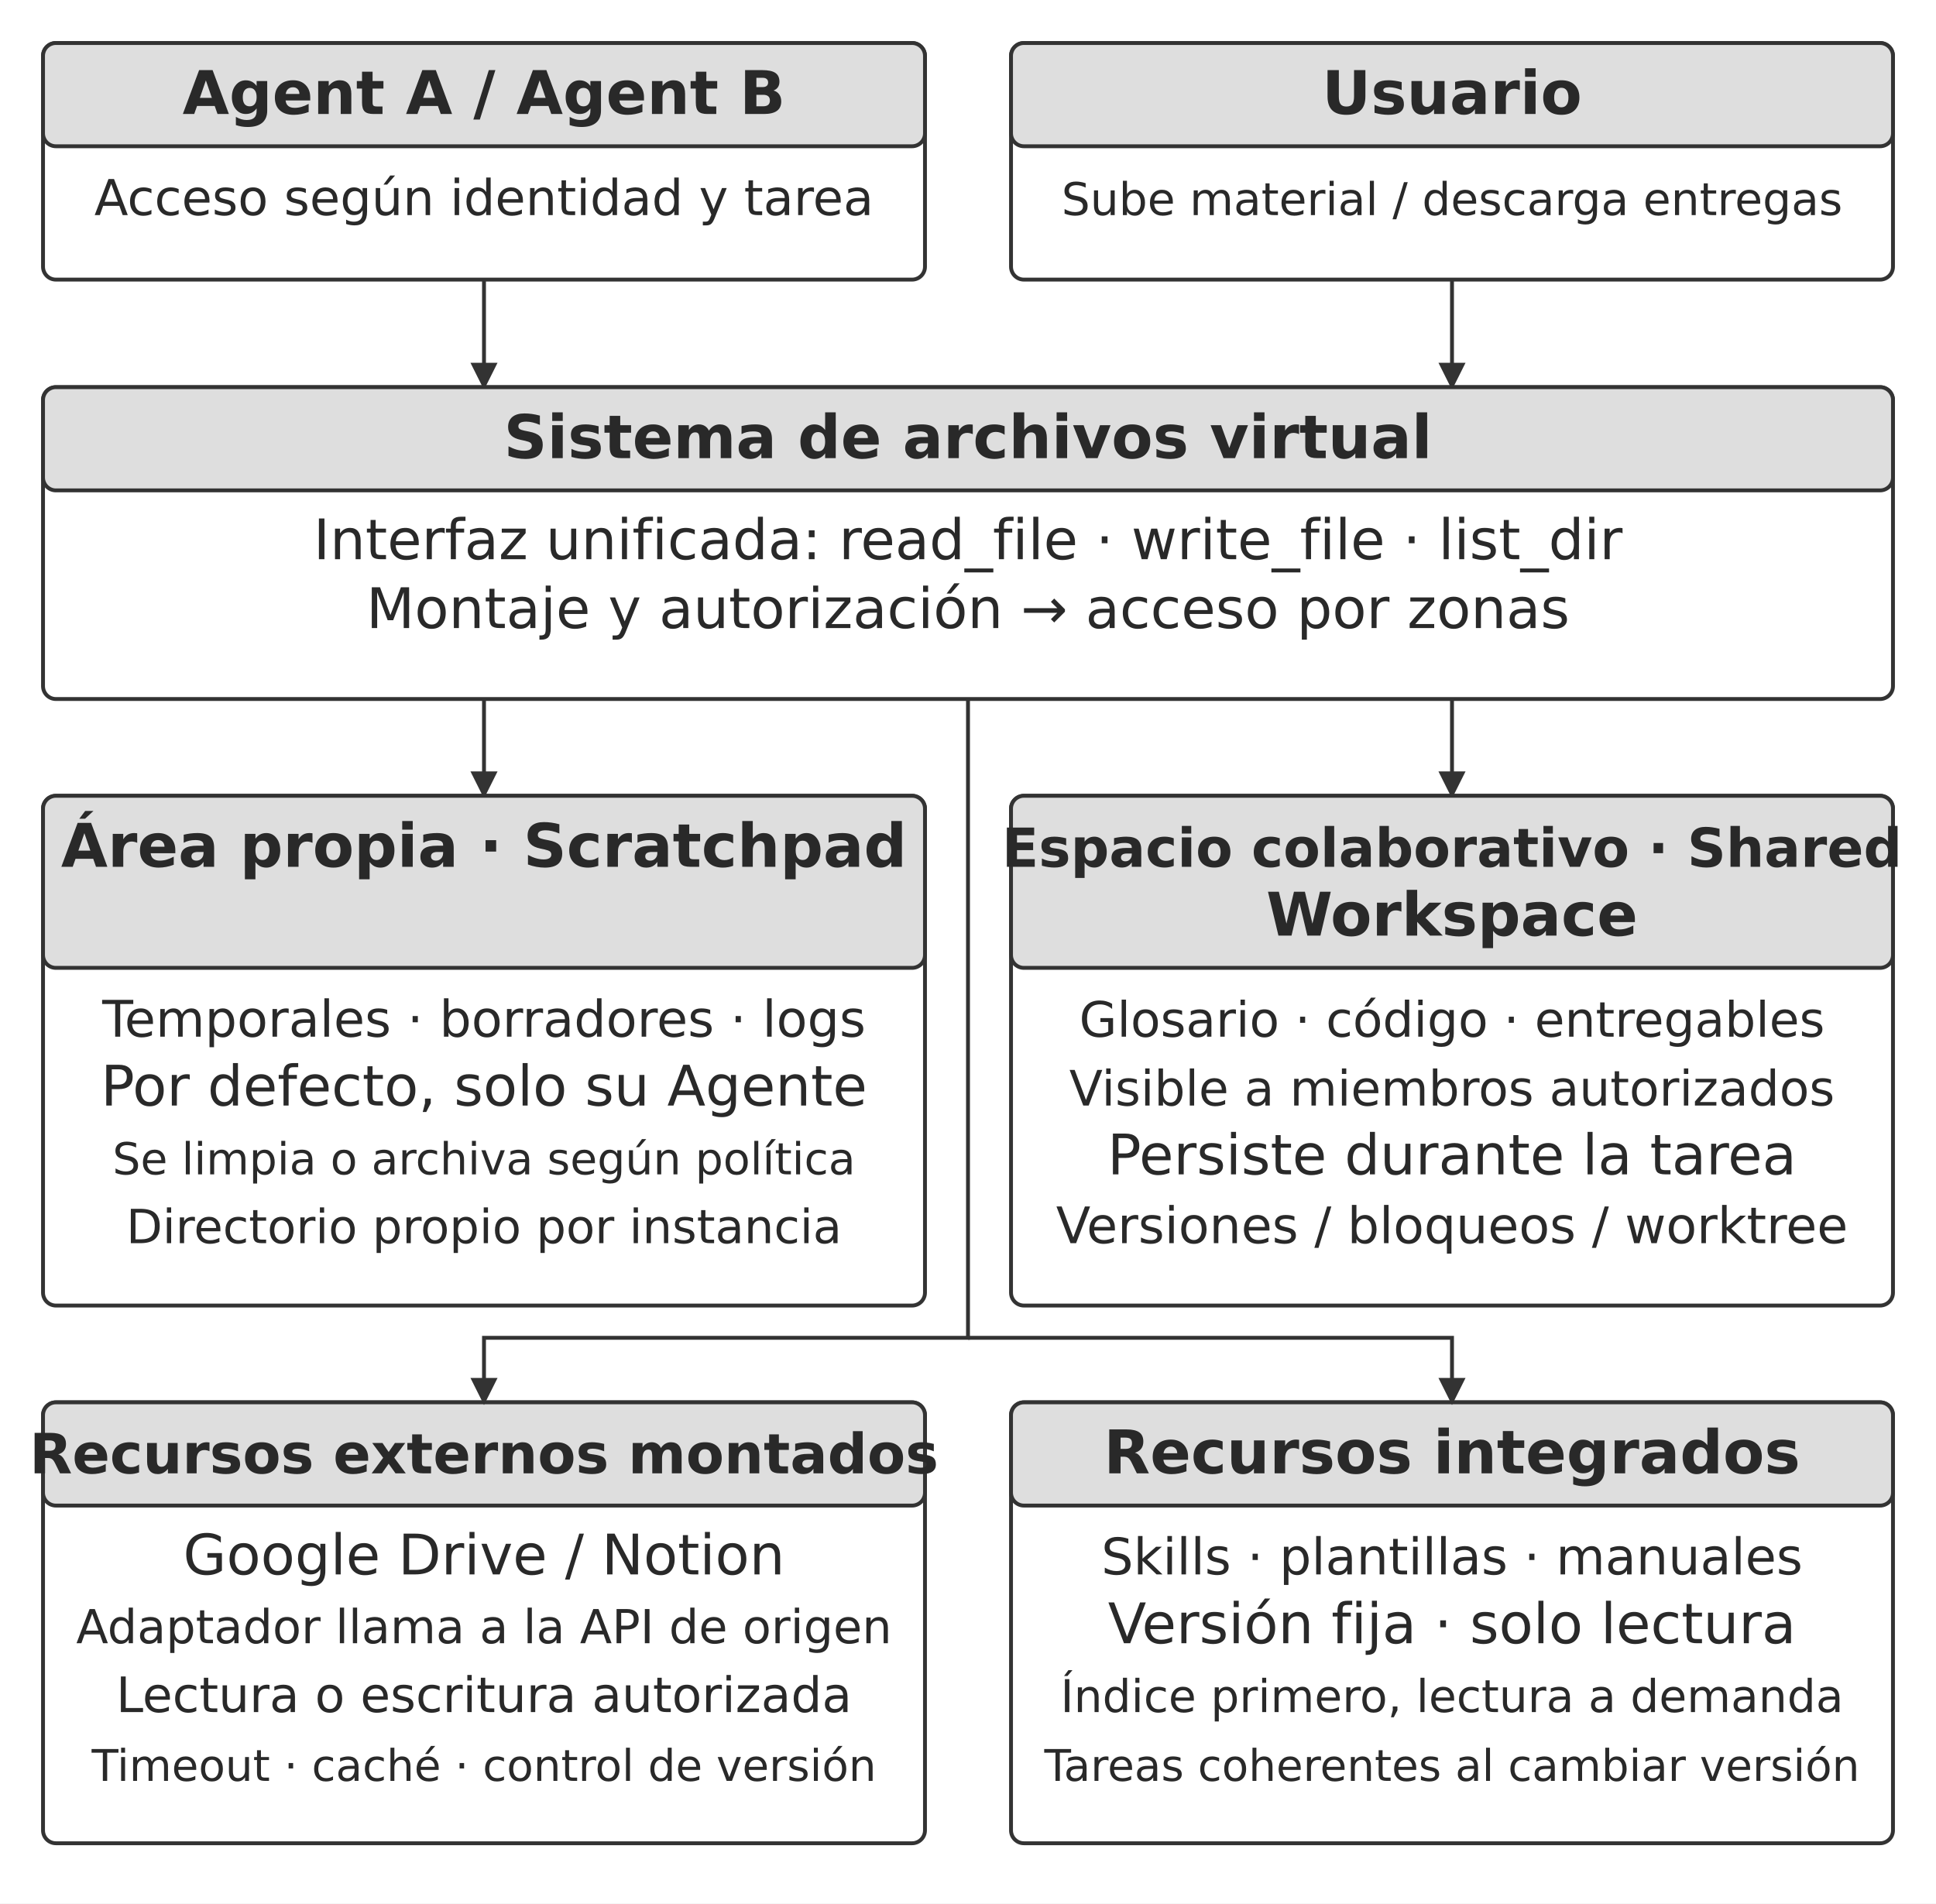
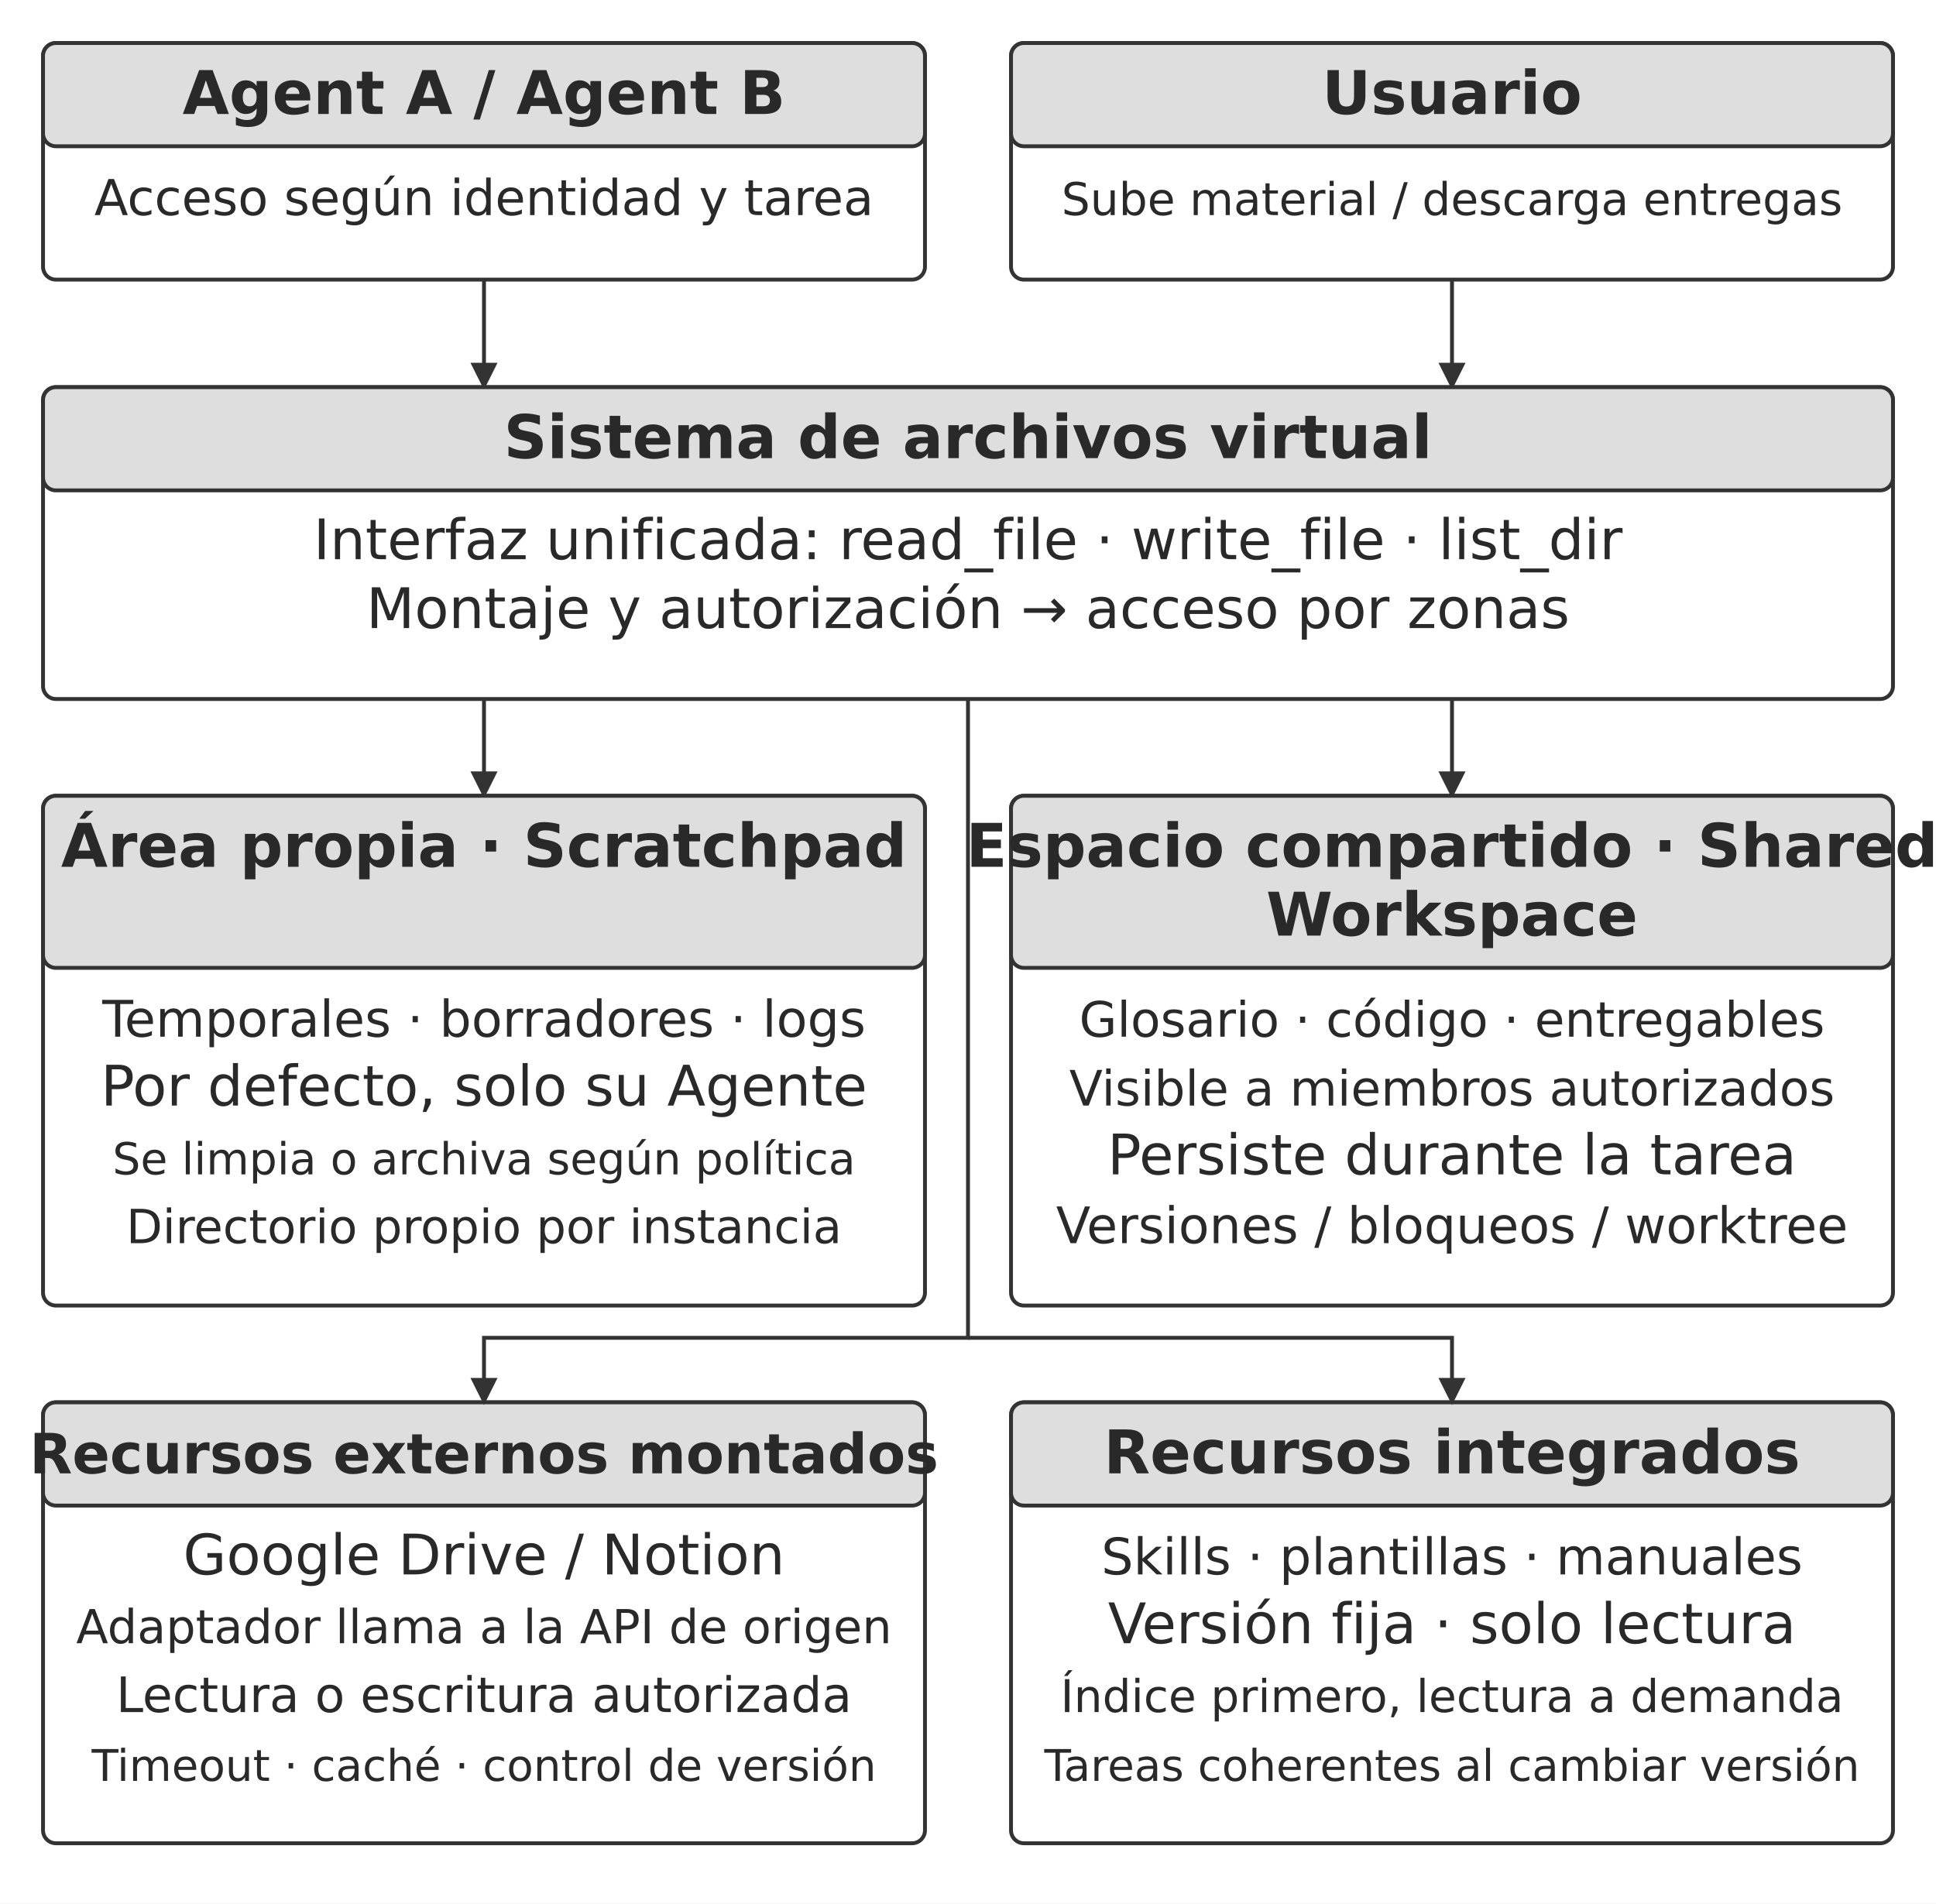
<svg xmlns="http://www.w3.org/2000/svg" width="106.000mm" height="104.233mm" viewBox="0 0 900 885" role="img" aria-labelledby="title desc">
  <defs>
    <marker id="arrow" viewBox="0 0 10 10" refX="9" refY="5" markerWidth="7" markerHeight="7" orient="auto-start-reverse">
      <path d="M0 0 L10 5 L0 10 Z" fill="#333333" />
    </marker>
  </defs>
  <rect width="900" height="885" fill="#ffffff" y="0" />
  <rect x="20" y="20" width="410" height="110" rx="6" fill="#ffffff" stroke="#333333" stroke-width="1.8" />
  <rect x="20" y="20" width="410" height="48" rx="6" fill="#dedede" stroke="#333333" stroke-width="1.8" />
  <text x="225" y="53" text-anchor="middle" font-family="&quot;DejaVu Sans&quot;, Arial, &quot;Helvetica Neue&quot;, sans-serif" font-size="28.0" font-weight="700" fill="#292929">Agent A / Agent B</text>
  <text x="225" y="100" text-anchor="middle" font-family="&quot;DejaVu Sans&quot;, Arial, &quot;Helvetica Neue&quot;, sans-serif" font-size="23.0" font-weight="400" fill="#292929">Acceso según identidad y tarea</text>
  <rect x="470" y="20" width="410" height="110" rx="6" fill="#ffffff" stroke="#333333" stroke-width="1.8" />
  <rect x="470" y="20" width="410" height="48" rx="6" fill="#dedede" stroke="#333333" stroke-width="1.8" />
  <text x="675" y="53" text-anchor="middle" font-family="&quot;DejaVu Sans&quot;, Arial, &quot;Helvetica Neue&quot;, sans-serif" font-size="28.0" font-weight="700" fill="#292929">Usuario</text>
  <text x="675" y="100" text-anchor="middle" font-family="&quot;DejaVu Sans&quot;, Arial, &quot;Helvetica Neue&quot;, sans-serif" font-size="21.0" font-weight="400" fill="#292929">Sube material / descarga entregas</text>
  <path d="M225 130 L225 180" fill="none" stroke="#333333" stroke-width="1.8" marker-end="url(#arrow)" />
  <path d="M675 130 L675 180" fill="none" stroke="#333333" stroke-width="1.8" marker-end="url(#arrow)" />
  <rect x="20" y="180" width="860" height="145" rx="6" fill="#ffffff" stroke="#333333" stroke-width="1.8" />
  <rect x="20" y="180" width="860" height="48" rx="6" fill="#dedede" stroke="#333333" stroke-width="1.8" />
  <text x="450" y="213" text-anchor="middle" font-family="&quot;DejaVu Sans&quot;, Arial, &quot;Helvetica Neue&quot;, sans-serif" font-size="28.0" font-weight="700" fill="#292929">Sistema de archivos virtual</text>
  <text x="450" y="260" text-anchor="middle" font-family="&quot;DejaVu Sans&quot;, Arial, &quot;Helvetica Neue&quot;, sans-serif" font-size="26.0" font-weight="400" fill="#292929">Interfaz unificada: read_file · write_file · list_dir</text>
  <text x="450" y="292" text-anchor="middle" font-family="&quot;DejaVu Sans&quot;, Arial, &quot;Helvetica Neue&quot;, sans-serif" font-size="26.0" font-weight="400" fill="#292929">Montaje y autorización → acceso por zonas</text>
  <path d="M225 325 L225 370" fill="none" stroke="#333333" stroke-width="1.8" marker-end="url(#arrow)" />
  <path d="M675 325 L675 370" fill="none" stroke="#333333" stroke-width="1.8" marker-end="url(#arrow)" />
  <rect x="20" y="370" width="410" height="237" rx="6" fill="#ffffff" stroke="#333333" stroke-width="1.8" />
  <rect x="20" y="370" width="410" height="80" rx="6" fill="#dedede" stroke="#333333" stroke-width="1.8" />
  <text x="225" y="403" text-anchor="middle" font-family="&quot;DejaVu Sans&quot;, Arial, &quot;Helvetica Neue&quot;, sans-serif" font-size="28.0" font-weight="700" fill="#292929">Área propia · Scratchpad</text>
  <text x="225" y="482" text-anchor="middle" font-family="&quot;DejaVu Sans&quot;, Arial, &quot;Helvetica Neue&quot;, sans-serif" font-size="23.5" font-weight="400" fill="#292929">Temporales · borradores · logs</text>
  <text x="225" y="514" text-anchor="middle" font-family="&quot;DejaVu Sans&quot;, Arial, &quot;Helvetica Neue&quot;, sans-serif" font-size="26.0" font-weight="400" fill="#292929">Por defecto, solo su Agente</text>
  <text x="225" y="546" text-anchor="middle" font-family="&quot;DejaVu Sans&quot;, Arial, &quot;Helvetica Neue&quot;, sans-serif" font-size="20.5" font-weight="400" fill="#292929">Se limpia o archiva según política</text>
  <text x="225" y="578" text-anchor="middle" font-family="&quot;DejaVu Sans&quot;, Arial, &quot;Helvetica Neue&quot;, sans-serif" font-size="21.9" font-weight="400" fill="#292929">Directorio propio por instancia</text>
  <rect x="470" y="370" width="410" height="237" rx="6" fill="#ffffff" stroke="#333333" stroke-width="1.8" />
  <rect x="470" y="370" width="410" height="80" rx="6" fill="#dedede" stroke="#333333" stroke-width="1.8" />
-   <text x="675" y="403" text-anchor="middle" font-family="&quot;DejaVu Sans&quot;, Arial, &quot;Helvetica Neue&quot;, sans-serif" font-size="25.0" font-weight="700" fill="#292929">Espacio colaborativo · Shared</text>
+   <text x="675" y="403" text-anchor="middle" font-family="&quot;DejaVu Sans&quot;, Arial, &quot;Helvetica Neue&quot;, sans-serif" font-size="28.0" font-weight="700" fill="#292929">Espacio compartido · Shared</text>
  <text x="675" y="435" text-anchor="middle" font-family="&quot;DejaVu Sans&quot;, Arial, &quot;Helvetica Neue&quot;, sans-serif" font-size="28.0" font-weight="700" fill="#292929">Workspace</text>
  <text x="675" y="482" text-anchor="middle" font-family="&quot;DejaVu Sans&quot;, Arial, &quot;Helvetica Neue&quot;, sans-serif" font-size="22.7" font-weight="400" fill="#292929">Glosario · código · entregables</text>
  <text x="675" y="514" text-anchor="middle" font-family="&quot;DejaVu Sans&quot;, Arial, &quot;Helvetica Neue&quot;, sans-serif" font-size="22.7" font-weight="400" fill="#292929">Visible a miembros autorizados</text>
  <text x="675" y="546" text-anchor="middle" font-family="&quot;DejaVu Sans&quot;, Arial, &quot;Helvetica Neue&quot;, sans-serif" font-size="26.0" font-weight="400" fill="#292929">Persiste durante la tarea</text>
  <text x="675" y="578" text-anchor="middle" font-family="&quot;DejaVu Sans&quot;, Arial, &quot;Helvetica Neue&quot;, sans-serif" font-size="23.4" font-weight="400" fill="#292929">Versiones / bloqueos / worktree</text>
  <rect x="20" y="652" width="410" height="205" rx="6" fill="#ffffff" stroke="#333333" stroke-width="1.8" />
  <rect x="20" y="652" width="410" height="48" rx="6" fill="#dedede" stroke="#333333" stroke-width="1.8" />
  <text x="225" y="685" text-anchor="middle" font-family="&quot;DejaVu Sans&quot;, Arial, &quot;Helvetica Neue&quot;, sans-serif" font-size="25.8" font-weight="700" fill="#292929">Recursos externos montados</text>
  <text x="225" y="732" text-anchor="middle" font-family="&quot;DejaVu Sans&quot;, Arial, &quot;Helvetica Neue&quot;, sans-serif" font-size="26.0" font-weight="400" fill="#292929">Google Drive / Notion</text>
  <text x="225" y="764" text-anchor="middle" font-family="&quot;DejaVu Sans&quot;, Arial, &quot;Helvetica Neue&quot;, sans-serif" font-size="21.8" font-weight="400" fill="#292929">Adaptador llama a la API de origen</text>
  <text x="225" y="796" text-anchor="middle" font-family="&quot;DejaVu Sans&quot;, Arial, &quot;Helvetica Neue&quot;, sans-serif" font-size="22.7" font-weight="400" fill="#292929">Lectura o escritura autorizada</text>
  <text x="225" y="828" text-anchor="middle" font-family="&quot;DejaVu Sans&quot;, Arial, &quot;Helvetica Neue&quot;, sans-serif" font-size="20.3" font-weight="400" fill="#292929">Timeout · caché · control de versión</text>
  <rect x="470" y="652" width="410" height="205" rx="6" fill="#ffffff" stroke="#333333" stroke-width="1.8" />
  <rect x="470" y="652" width="410" height="48" rx="6" fill="#dedede" stroke="#333333" stroke-width="1.8" />
  <text x="675" y="685" text-anchor="middle" font-family="&quot;DejaVu Sans&quot;, Arial, &quot;Helvetica Neue&quot;, sans-serif" font-size="28.0" font-weight="700" fill="#292929">Recursos integrados</text>
  <text x="675" y="732" text-anchor="middle" font-family="&quot;DejaVu Sans&quot;, Arial, &quot;Helvetica Neue&quot;, sans-serif" font-size="23.5" font-weight="400" fill="#292929">Skills · plantillas · manuales</text>
  <text x="675" y="764" text-anchor="middle" font-family="&quot;DejaVu Sans&quot;, Arial, &quot;Helvetica Neue&quot;, sans-serif" font-size="26.0" font-weight="400" fill="#292929">Versión fija · solo lectura</text>
  <text x="675" y="796" text-anchor="middle" font-family="&quot;DejaVu Sans&quot;, Arial, &quot;Helvetica Neue&quot;, sans-serif" font-size="21.0" font-weight="400" fill="#292929">Índice primero, lectura a demanda</text>
  <text x="675" y="828" text-anchor="middle" font-family="&quot;DejaVu Sans&quot;, Arial, &quot;Helvetica Neue&quot;, sans-serif" font-size="20.3" font-weight="400" fill="#292929">Tareas coherentes al cambiar versión</text>
  <path d="M450 325 L450 622 L225 622 L225 652" fill="none" stroke="#333333" stroke-width="1.8" marker-end="url(#arrow)" />
  <path d="M450 622 L675 622 L675 652" fill="none" stroke="#333333" stroke-width="1.8" marker-end="url(#arrow)" />
  <defs />
</svg>
